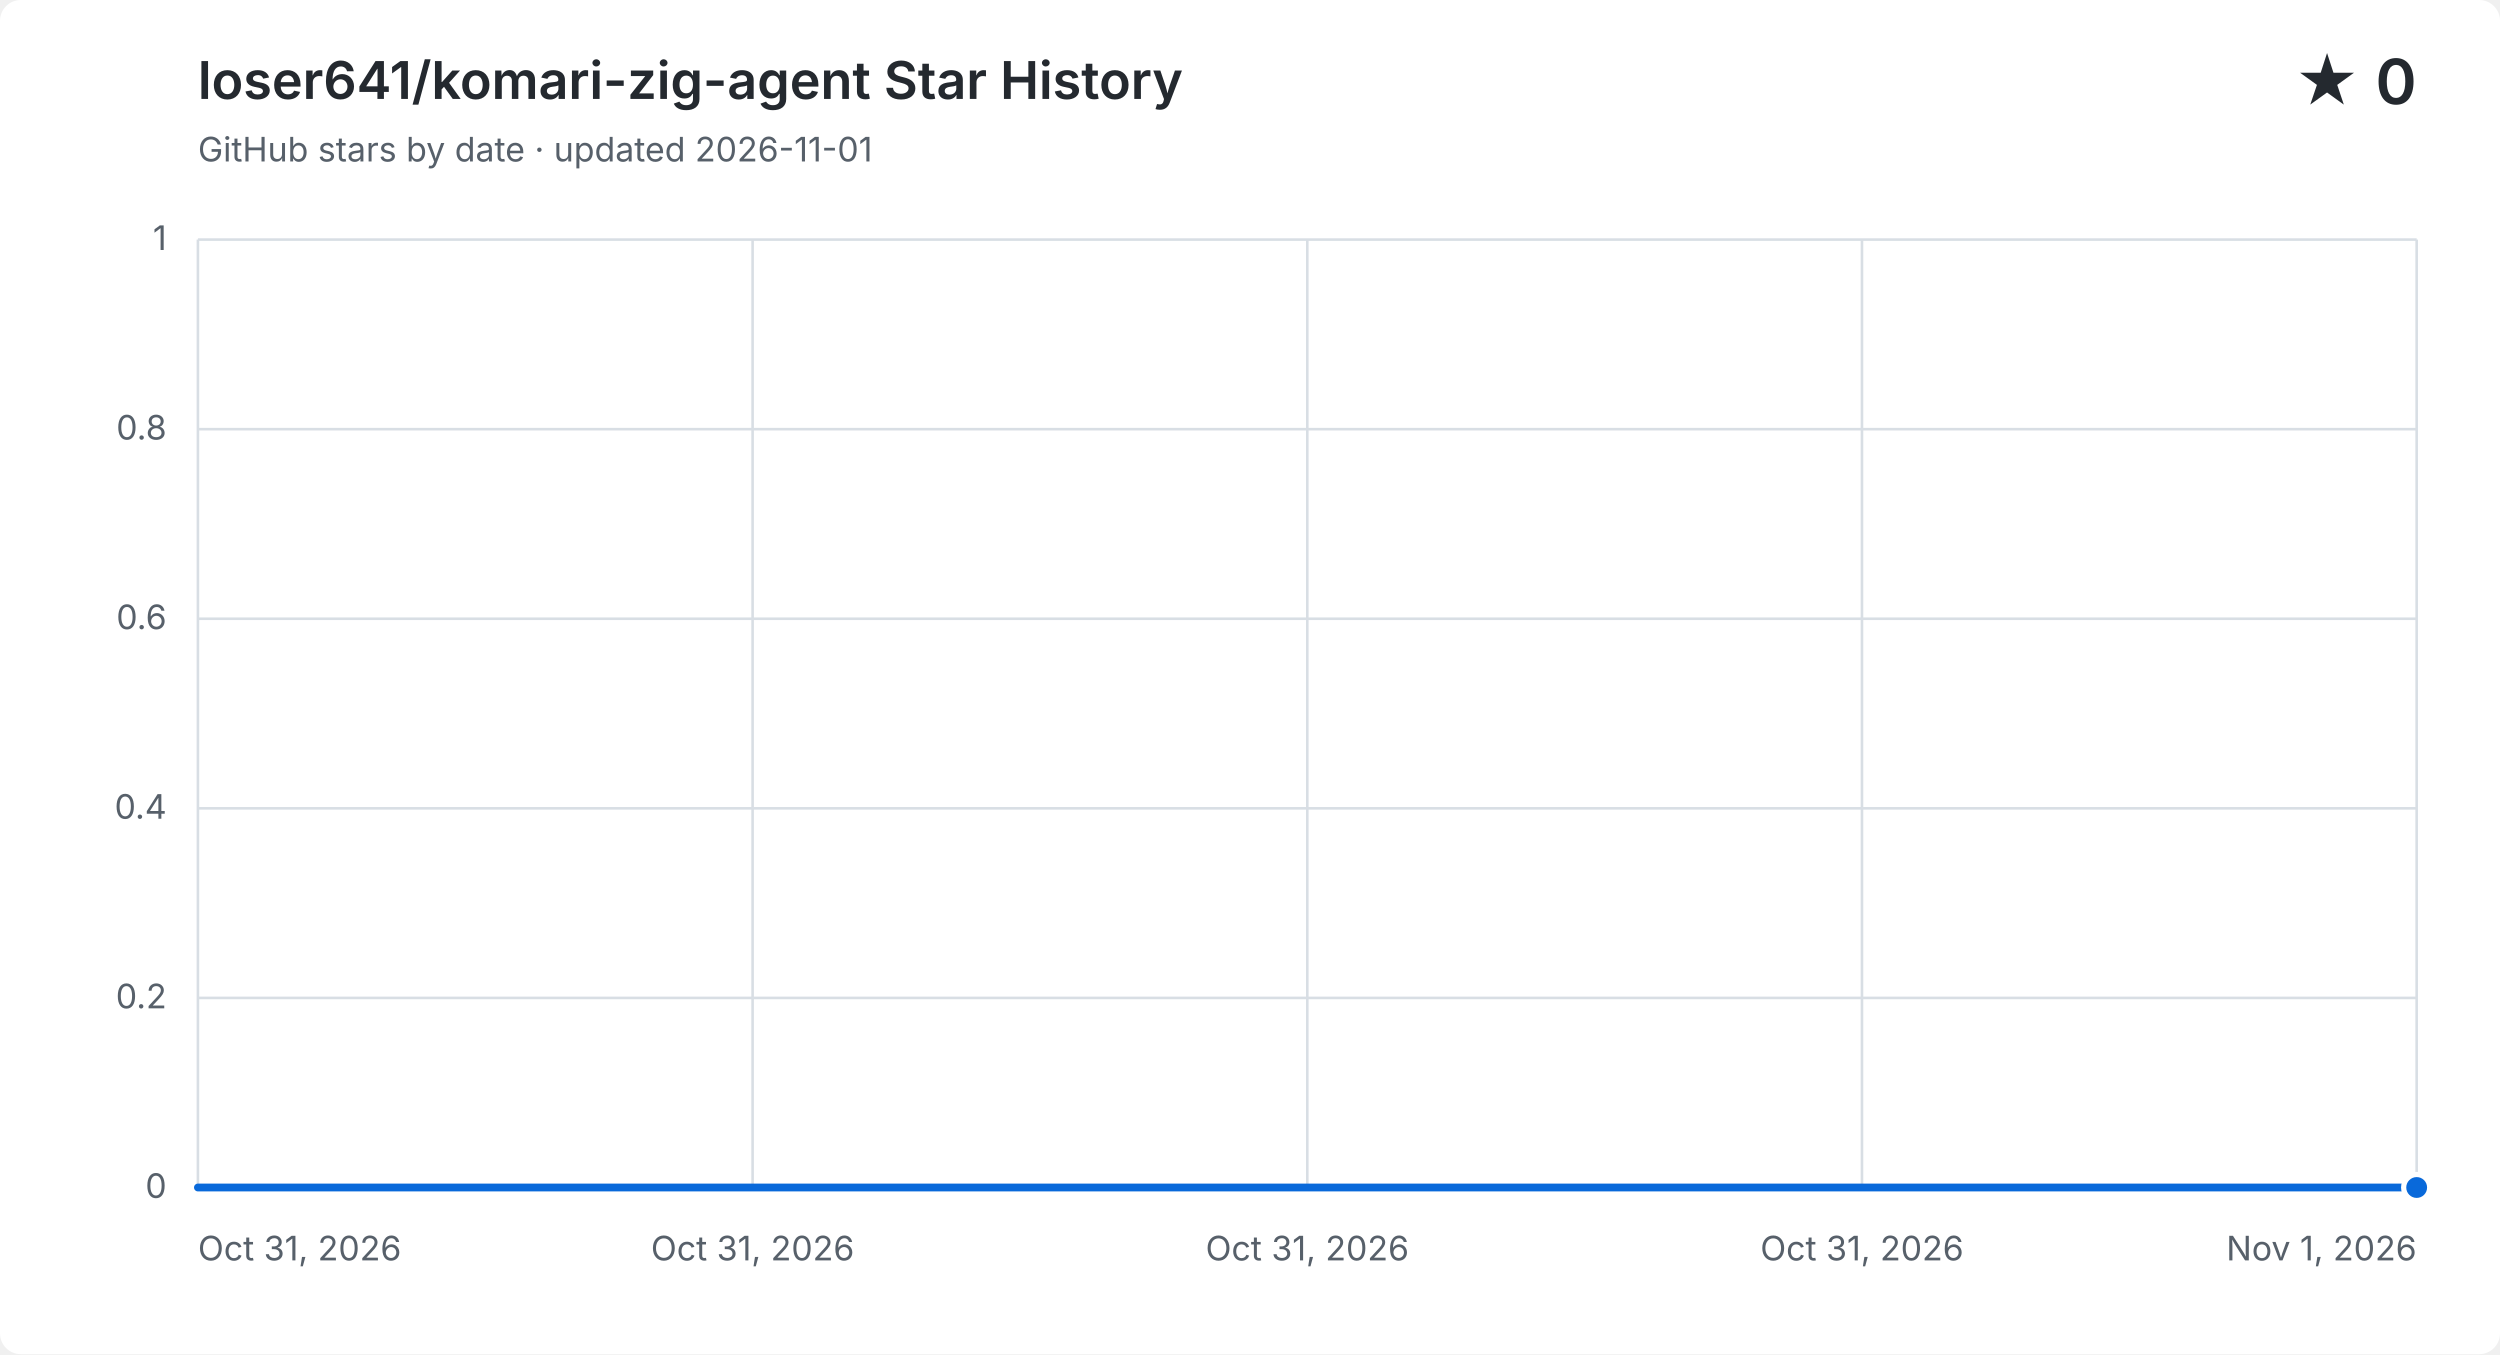
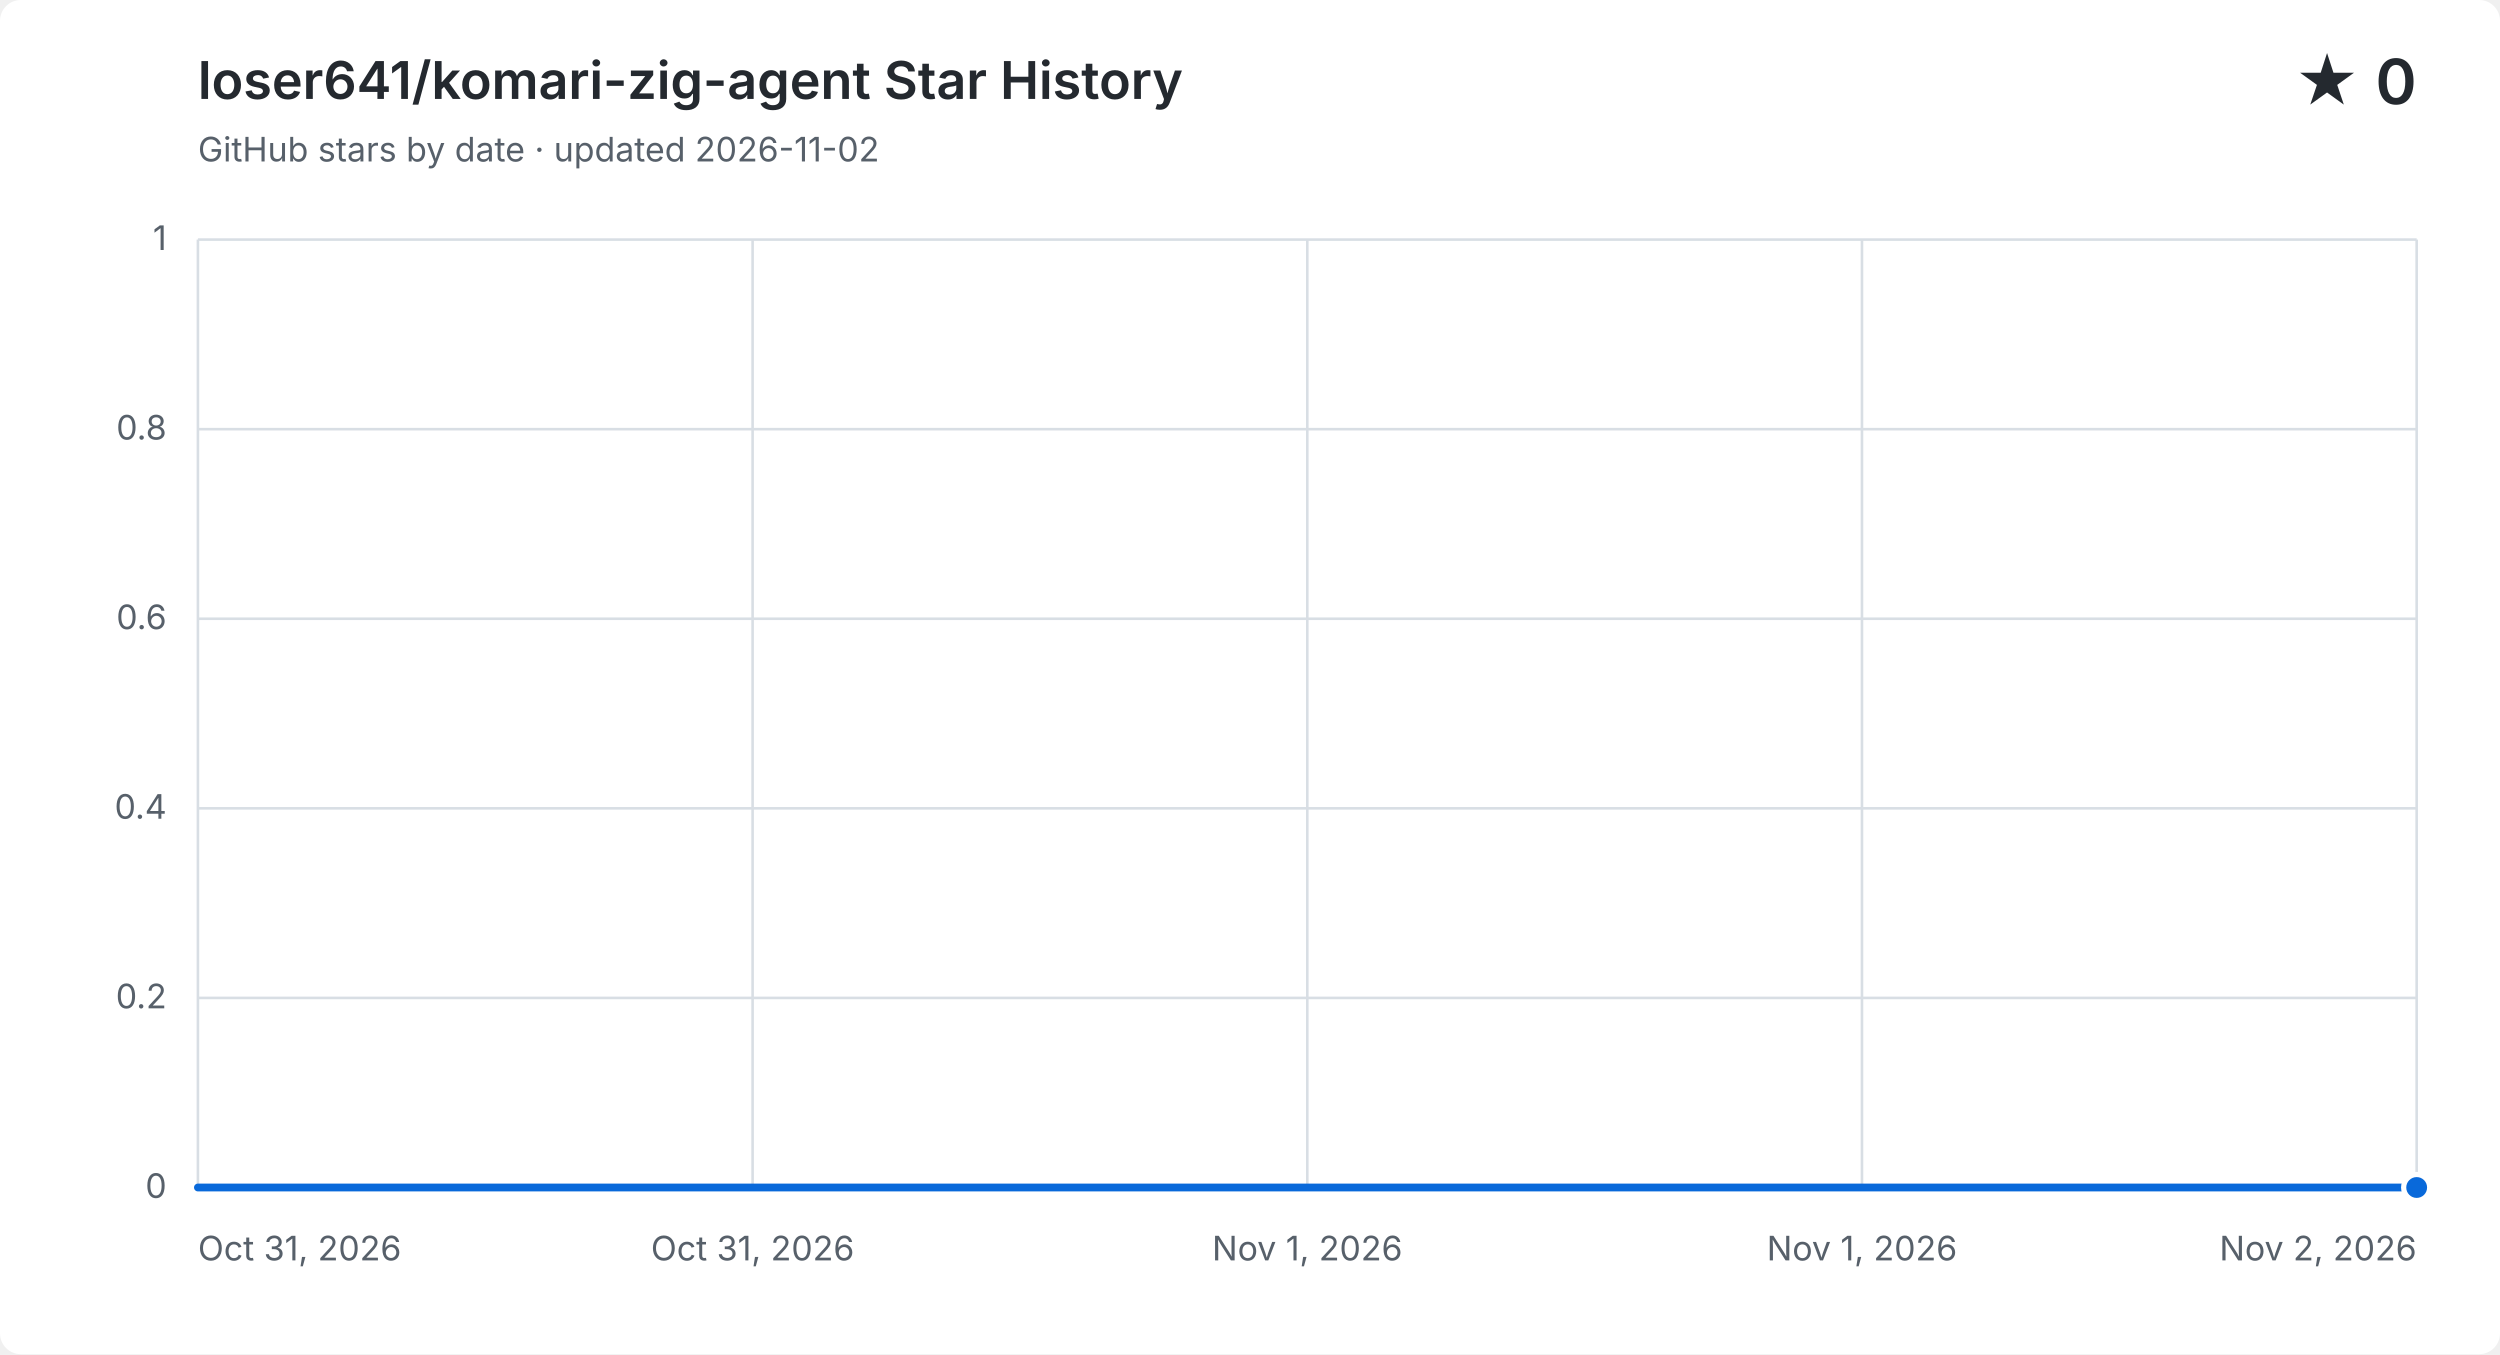
<svg xmlns="http://www.w3.org/2000/svg" width="960" height="520" viewBox="0 0 960 520" role="img" aria-labelledby="title description">
  <style>
    .background { fill: #ffffff; } .grid { fill: none; stroke: #d8dee4; stroke-width: 1; }
    .label, .subtitle { fill: #57606a; font: 13px -apple-system, BlinkMacSystemFont, "Segoe UI", sans-serif; }
    .heading, .value { fill: #24292f; font-family: -apple-system, BlinkMacSystemFont, "Segoe UI", sans-serif; }
    .heading { font-size: 20px; font-weight: 600; } .value { font-size: 24px; font-weight: 600; }
    .area { fill: #0969da; opacity: .12; } .line { fill: none; stroke: #0969da; stroke-linecap: round; stroke-linejoin: round; stroke-width: 3; }
    .point { fill: #0969da; stroke: #ffffff; stroke-width: 2; }
    @media (prefers-color-scheme: dark) {
      .background { fill: #0d1117; } .grid { stroke: #30363d; } .label, .subtitle { fill: #8b949e; }
      .heading, .value { fill: #f0f6fc; } .area { fill: #58a6ff; } .line { stroke: #58a6ff; } .point { fill: #58a6ff; stroke: #0d1117; }
    }
  </style>
  <rect class="background" width="960" height="520" rx="8" />
  <text class="heading" x="76" y="38">loser641/komari-zig-agent Star History</text>
-   <text class="subtitle" x="76" y="62">GitHub stars by date · updated 2026-11-01</text>
+   <text class="subtitle" x="76" y="62">GitHub stars by date · updated 2026-11-02</text>
  <text class="value" x="928" y="40" text-anchor="end">★ 0</text>
  <path class="grid" d="M 76 456.0 H 928" />
  <text class="label" x="64" y="460.0" text-anchor="end">0</text>
  <path class="grid" d="M 76 383.2 H 928" />
  <text class="label" x="64" y="387.2" text-anchor="end">0.2</text>
  <path class="grid" d="M 76 310.4 H 928" />
  <text class="label" x="64" y="314.4" text-anchor="end">0.4</text>
  <path class="grid" d="M 76 237.6 H 928" />
  <text class="label" x="64" y="241.6" text-anchor="end">0.6</text>
  <path class="grid" d="M 76 164.8 H 928" />
  <text class="label" x="64" y="168.8" text-anchor="end">0.8</text>
  <path class="grid" d="M 76 92.0 H 928" />
  <text class="label" x="64" y="96.0" text-anchor="end">1</text>
  <path class="grid" d="M 76.0 92 V 456" />
  <text class="label" x="76.0" y="484" text-anchor="start">Oct 31, 2026</text>
  <path class="grid" d="M 289.0 92 V 456" />
  <text class="label" x="289.0" y="484" text-anchor="middle">Oct 31, 2026</text>
  <path class="grid" d="M 502.0 92 V 456" />
-   <text class="label" x="502.0" y="484" text-anchor="middle">Oct 31, 2026</text>
+   <text class="label" x="502.0" y="484" text-anchor="middle">Nov 1, 2026</text>
  <path class="grid" d="M 715.0 92 V 456" />
-   <text class="label" x="715.0" y="484" text-anchor="middle">Oct 31, 2026</text>
+   <text class="label" x="715.0" y="484" text-anchor="middle">Nov 1, 2026</text>
  <path class="grid" d="M 928.0 92 V 456" />
-   <text class="label" x="928.0" y="484" text-anchor="end">Nov 1, 2026</text>
-   <path class="area" d="M 76.0 456.0 H 928.0 V 456.0 V 456 H 76.0 Z" />
-   <path class="line" d="M 76.0 456.0 H 928.0 V 456.0" />
+   <text class="label" x="928.0" y="484" text-anchor="end">Nov 2, 2026</text>
+   <path class="area" d="M 76.0 456.0 H 502.0 V 456.0 H 928.0 V 456.0 V 456 H 76.0 Z" />
+   <path class="line" d="M 76.0 456.0 H 502.0 V 456.0 H 928.0 V 456.0" />
  <circle class="point" cx="928.0" cy="456.0" r="5" />
</svg>
